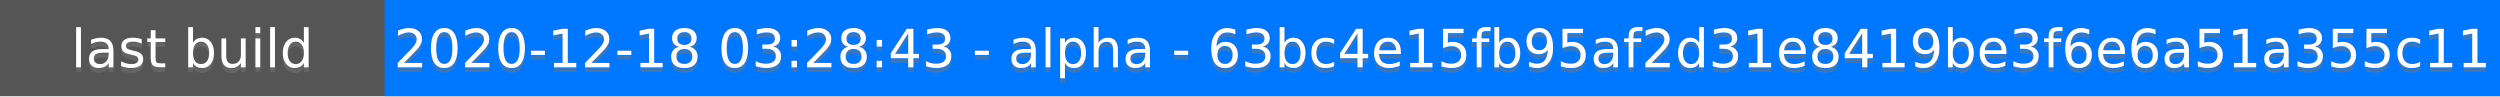
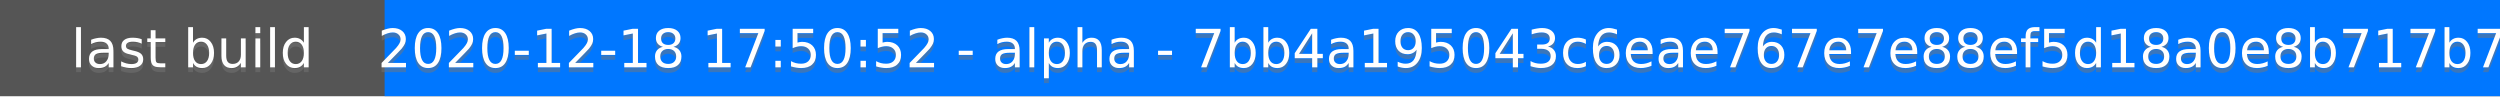
<svg xmlns="http://www.w3.org/2000/svg" height="20" width="520">
  <rect fill="#555" height="20" width="520" />
  <rect fill="#07f" height="20" width="440" x="80" />
  <g fill="#fff" font-family="DejaVu Sans,Verdana,Geneva,sans-serif" font-size="11" text-anchor="middle">
    <text fill-opacity=".5" fill="#777" x="40" y="15">last build</text>
    <text x="40" y="14">last build</text>
-     <text fill-opacity=".5" fill="#777" x="300" y="15">2020-12-18 03:28:43 - alpha - 63bc4e15fb95af2d31e8419be3f6e6a51a355c11</text>
-     <text x="300" y="14">2020-12-18 03:28:43 - alpha - 63bc4e15fb95af2d31e8419be3f6e6a51a355c11</text>
+     <text fill-opacity=".5" fill="#777" x="300" y="15">2020-12-18 17:50:52 - alpha - 7bb4a195043c6eae767e7e88ef5d18a0e8b717b7</text>
+     <text x="300" y="14">2020-12-18 17:50:52 - alpha - 7bb4a195043c6eae767e7e88ef5d18a0e8b717b7</text>
  </g>
</svg>
